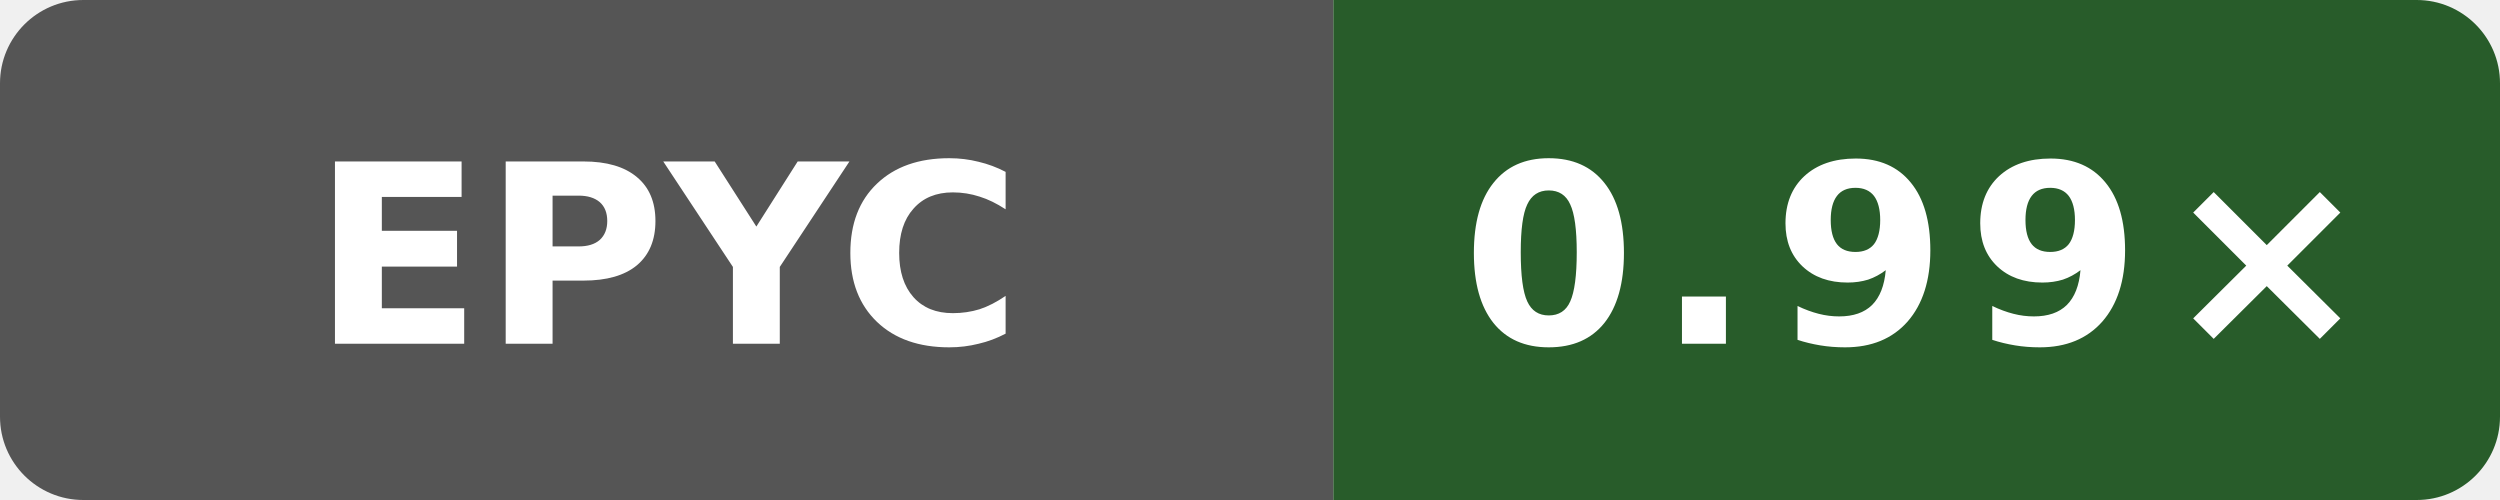
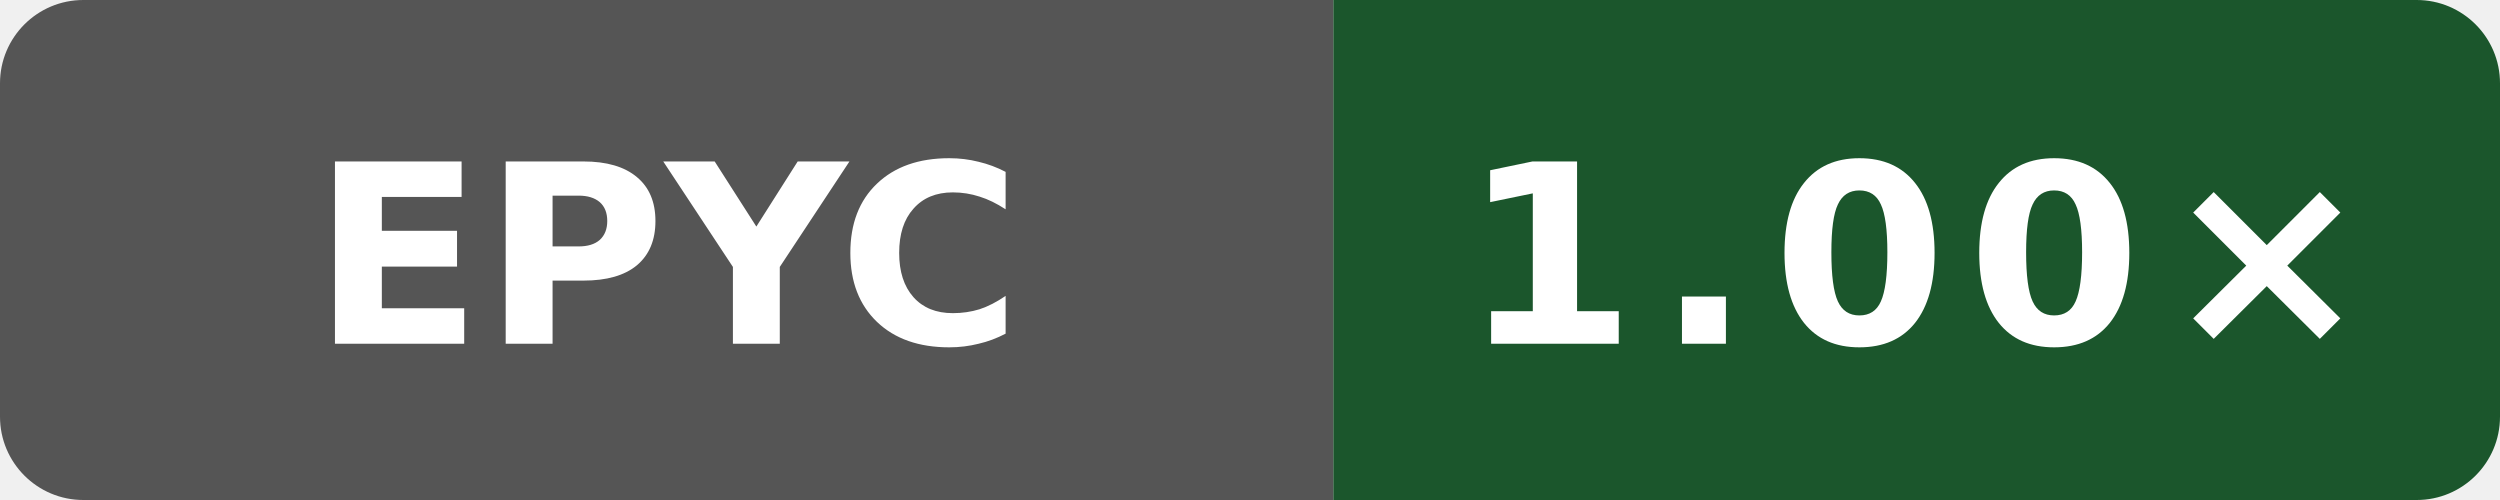
- <svg xmlns="http://www.w3.org/2000/svg" data-original-label="simdjson sse-runtime-clang; AMD EPYC 9V74 80-Core Processor; revision 54b8d0eeb4b4d132a869dcf623e314c78269b705" data-original-message="0.99×" width="120" height="24" viewBox="0 0 120 24" role="img" aria-label="simdjson sse-runtime-clang; AMD EPYC 9V74 80-Core Processor; revision 54b8d0eeb4b4d132a869dcf623e314c78269b705; measured 54b8d0eeb4b4d132a869dcf623e314c78269b705; 3 commits behind main: 0.99×">
+ <svg xmlns="http://www.w3.org/2000/svg" data-original-label="simdjson sse-runtime-clang; AMD EPYC 9V45 96-Core Processor; revision 97a28380aa74562cd03e9993b31f647e6729dd97" data-original-message="1.00×" width="120" height="24" viewBox="0 0 120 24" role="img" aria-label="simdjson sse-runtime-clang; AMD EPYC 9V45 96-Core Processor; revision 97a28380aa74562cd03e9993b31f647e6729dd97; measured 97a28380aa74562cd03e9993b31f647e6729dd97; 0 commits behind main: 1.00×">
  <defs>
    <clipPath id="badge">
      <rect width="120" height="24" rx="4" />
    </clipPath>
  </defs>
  <g clip-path="url(#badge)">
    <rect width="64" height="24" fill="#555" />
-     <rect x="64" width="56" height="24" fill="#285c2a" />
+     <rect x="64" width="56" height="24" fill="#1b562c" />
  </g>
  <text x="32" y="16.5" fill="#fff" text-anchor="middle" font-family="Verdana,Geneva,DejaVu Sans,sans-serif" font-size="12" font-weight="700" textLength="31" lengthAdjust="spacingAndGlyphs">EPYC</text>
-   <text x="92" y="16.5" fill="#fff" text-anchor="middle" font-family="Verdana,Geneva,DejaVu Sans,sans-serif" font-size="12" font-weight="700" letter-spacing="1" textLength="39" lengthAdjust="spacingAndGlyphs">0.99×</text>
+   <text x="92" y="16.5" fill="#fff" text-anchor="middle" font-family="Verdana,Geneva,DejaVu Sans,sans-serif" font-size="12" font-weight="700" letter-spacing="1" textLength="39" lengthAdjust="spacingAndGlyphs">1.00×</text>
</svg>
